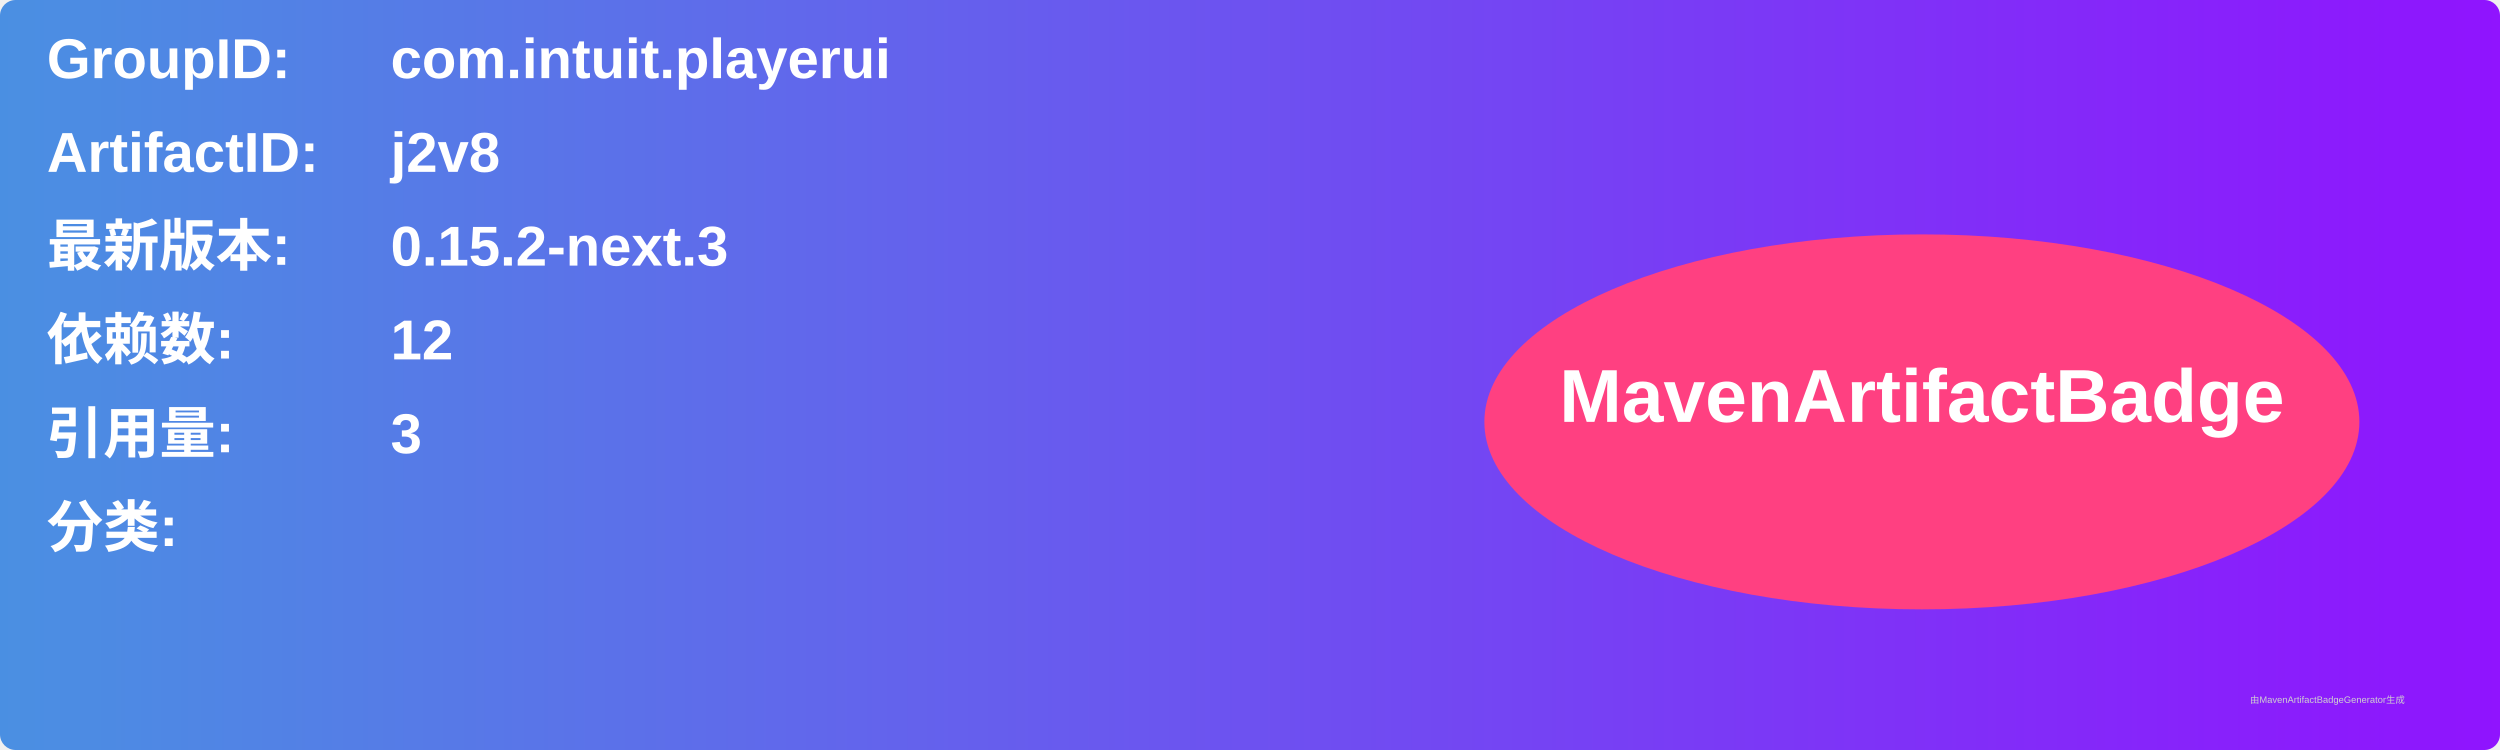
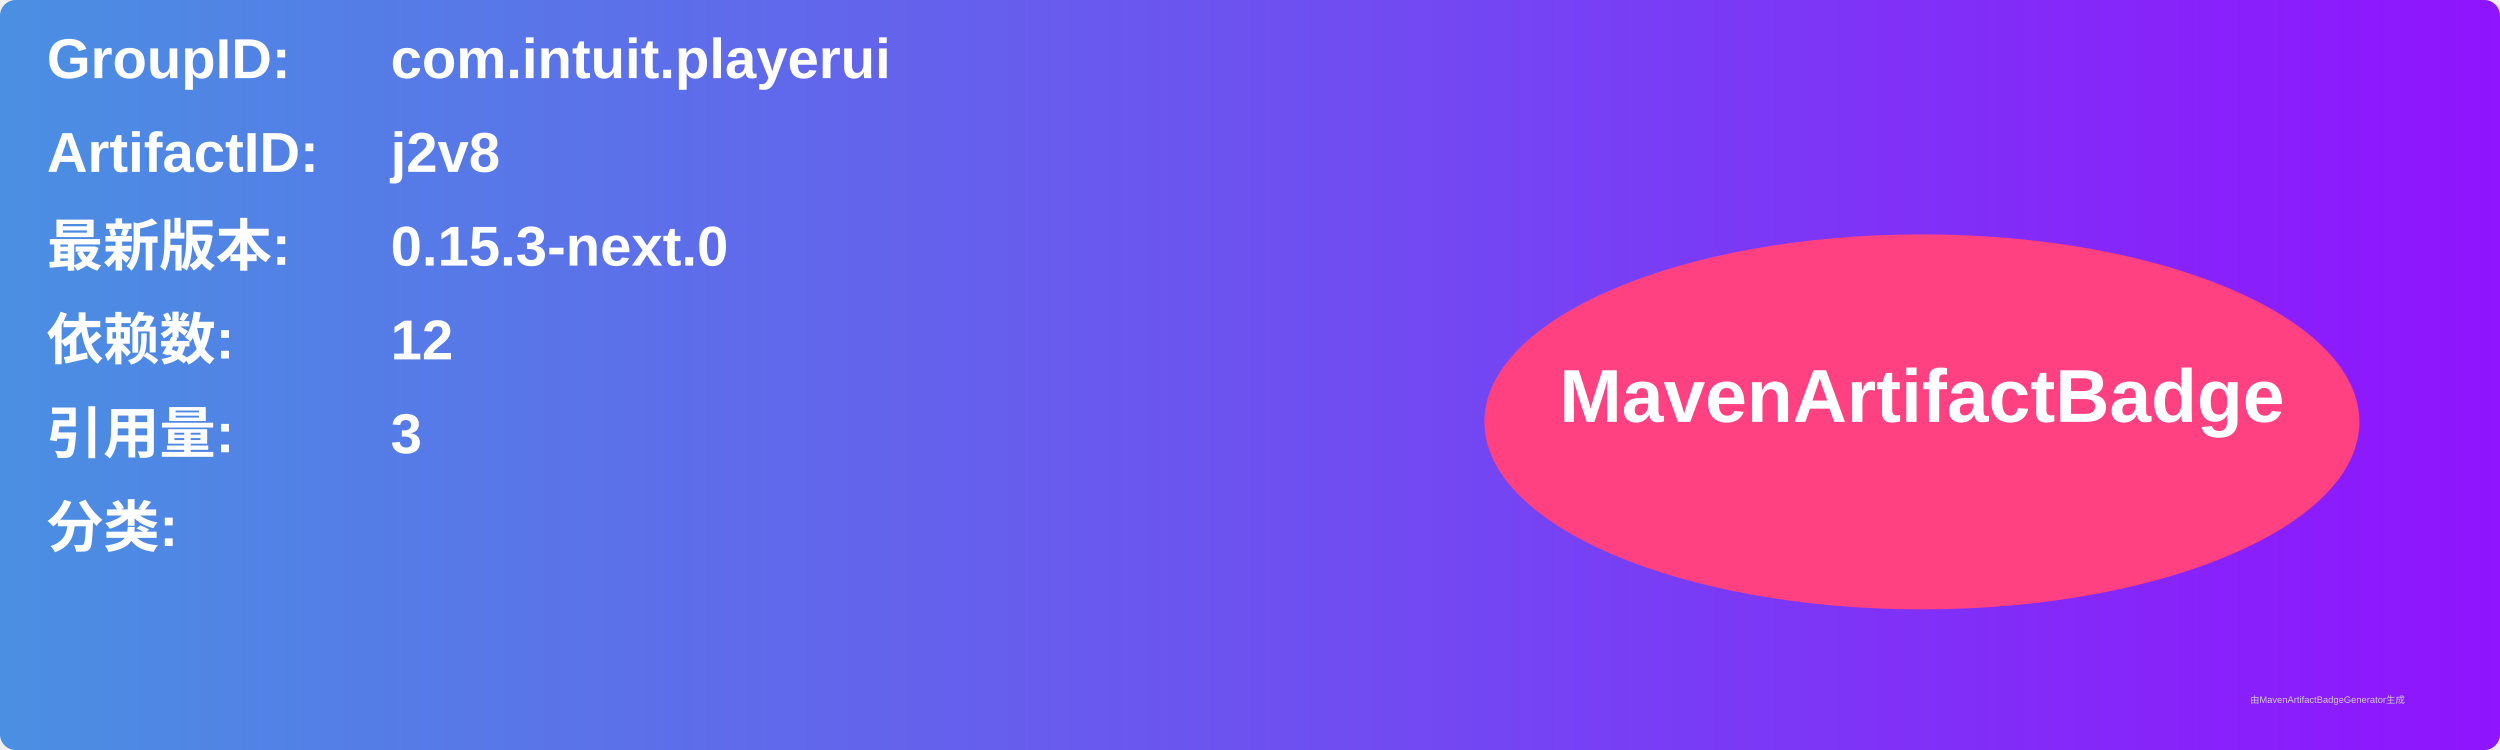
<svg xmlns="http://www.w3.org/2000/svg" width="800" height="240" viewBox="0 0 800 240">
  <linearGradient id="grad" x1="0%" y1="0%" x2="100%" y2="0%">
    <stop offset="0%" stop-color="#4a90e2" />
    <stop offset="100%" stop-color="#9013fe" />
  </linearGradient>
  <rect width="100%" height="100%" rx="5" ry="5" fill="url(#grad)" />
  <g transform="translate(15, 15)">
    <text x="0" y="10" font-family="Arial" font-size="18" fill="white" font-weight="bold" width="260">GroupID:</text>
    <text x="110" y="10" font-family="Arial" font-size="18" fill="white" font-weight="bold" width="460">com.intuit.playerui</text>
    <text x="0" y="40" font-family="Arial" font-size="18" fill="white" font-weight="bold" width="260">ArtifactID:</text>
    <text x="110" y="40" font-family="Arial" font-size="18" fill="white" font-weight="bold" width="460">j2v8</text>
    <text x="0" y="70" font-family="Arial" font-size="18" fill="white" font-weight="bold">最新版本:</text>
    <text x="110" y="70" font-family="Arial" font-size="18" fill="white" font-weight="bold">
-       <tspan font-weight="bold">0.15.2-next.3</tspan>
+       <tspan font-weight="bold">0.15.3-next.0</tspan>
    </text>
    <text x="0" y="100" font-family="Arial" font-size="18" fill="white" font-weight="bold">依赖数: </text>
    <text x="110" y="100" font-family="Arial" font-size="18" fill="white">
      <tspan font-weight="bold">12</tspan>
    </text>
    <text x="0" y="130" font-family="Arial" font-size="18" fill="white" font-weight="bold">引用量: </text>
    <text x="110" y="130" font-family="Arial" font-size="18" fill="white">
      <tspan font-weight="bold">3</tspan>
    </text>
    <text x="0" y="160" font-family="Arial" font-size="18" fill="white" font-weight="bold">分类:</text>
    <text x="10" y="190" font-family="Arial" font-size="10" fill="white">
      <tspan font-weight="bold" />
    </text>
    <ellipse cx="600" cy="120" rx="140" ry="60" fill="#ff4081" />
    <text x="600" y="120" text-anchor="middle" font-family="Arial" font-size="24" fill="white" font-weight="bold">MavenArtifactBadge</text>
  </g>
  <text x="720" y="225" font-family="Arial" font-size="3" fill="#d0d0d0">由MavenArtifactBadgeGenerator生成</text>
</svg>
